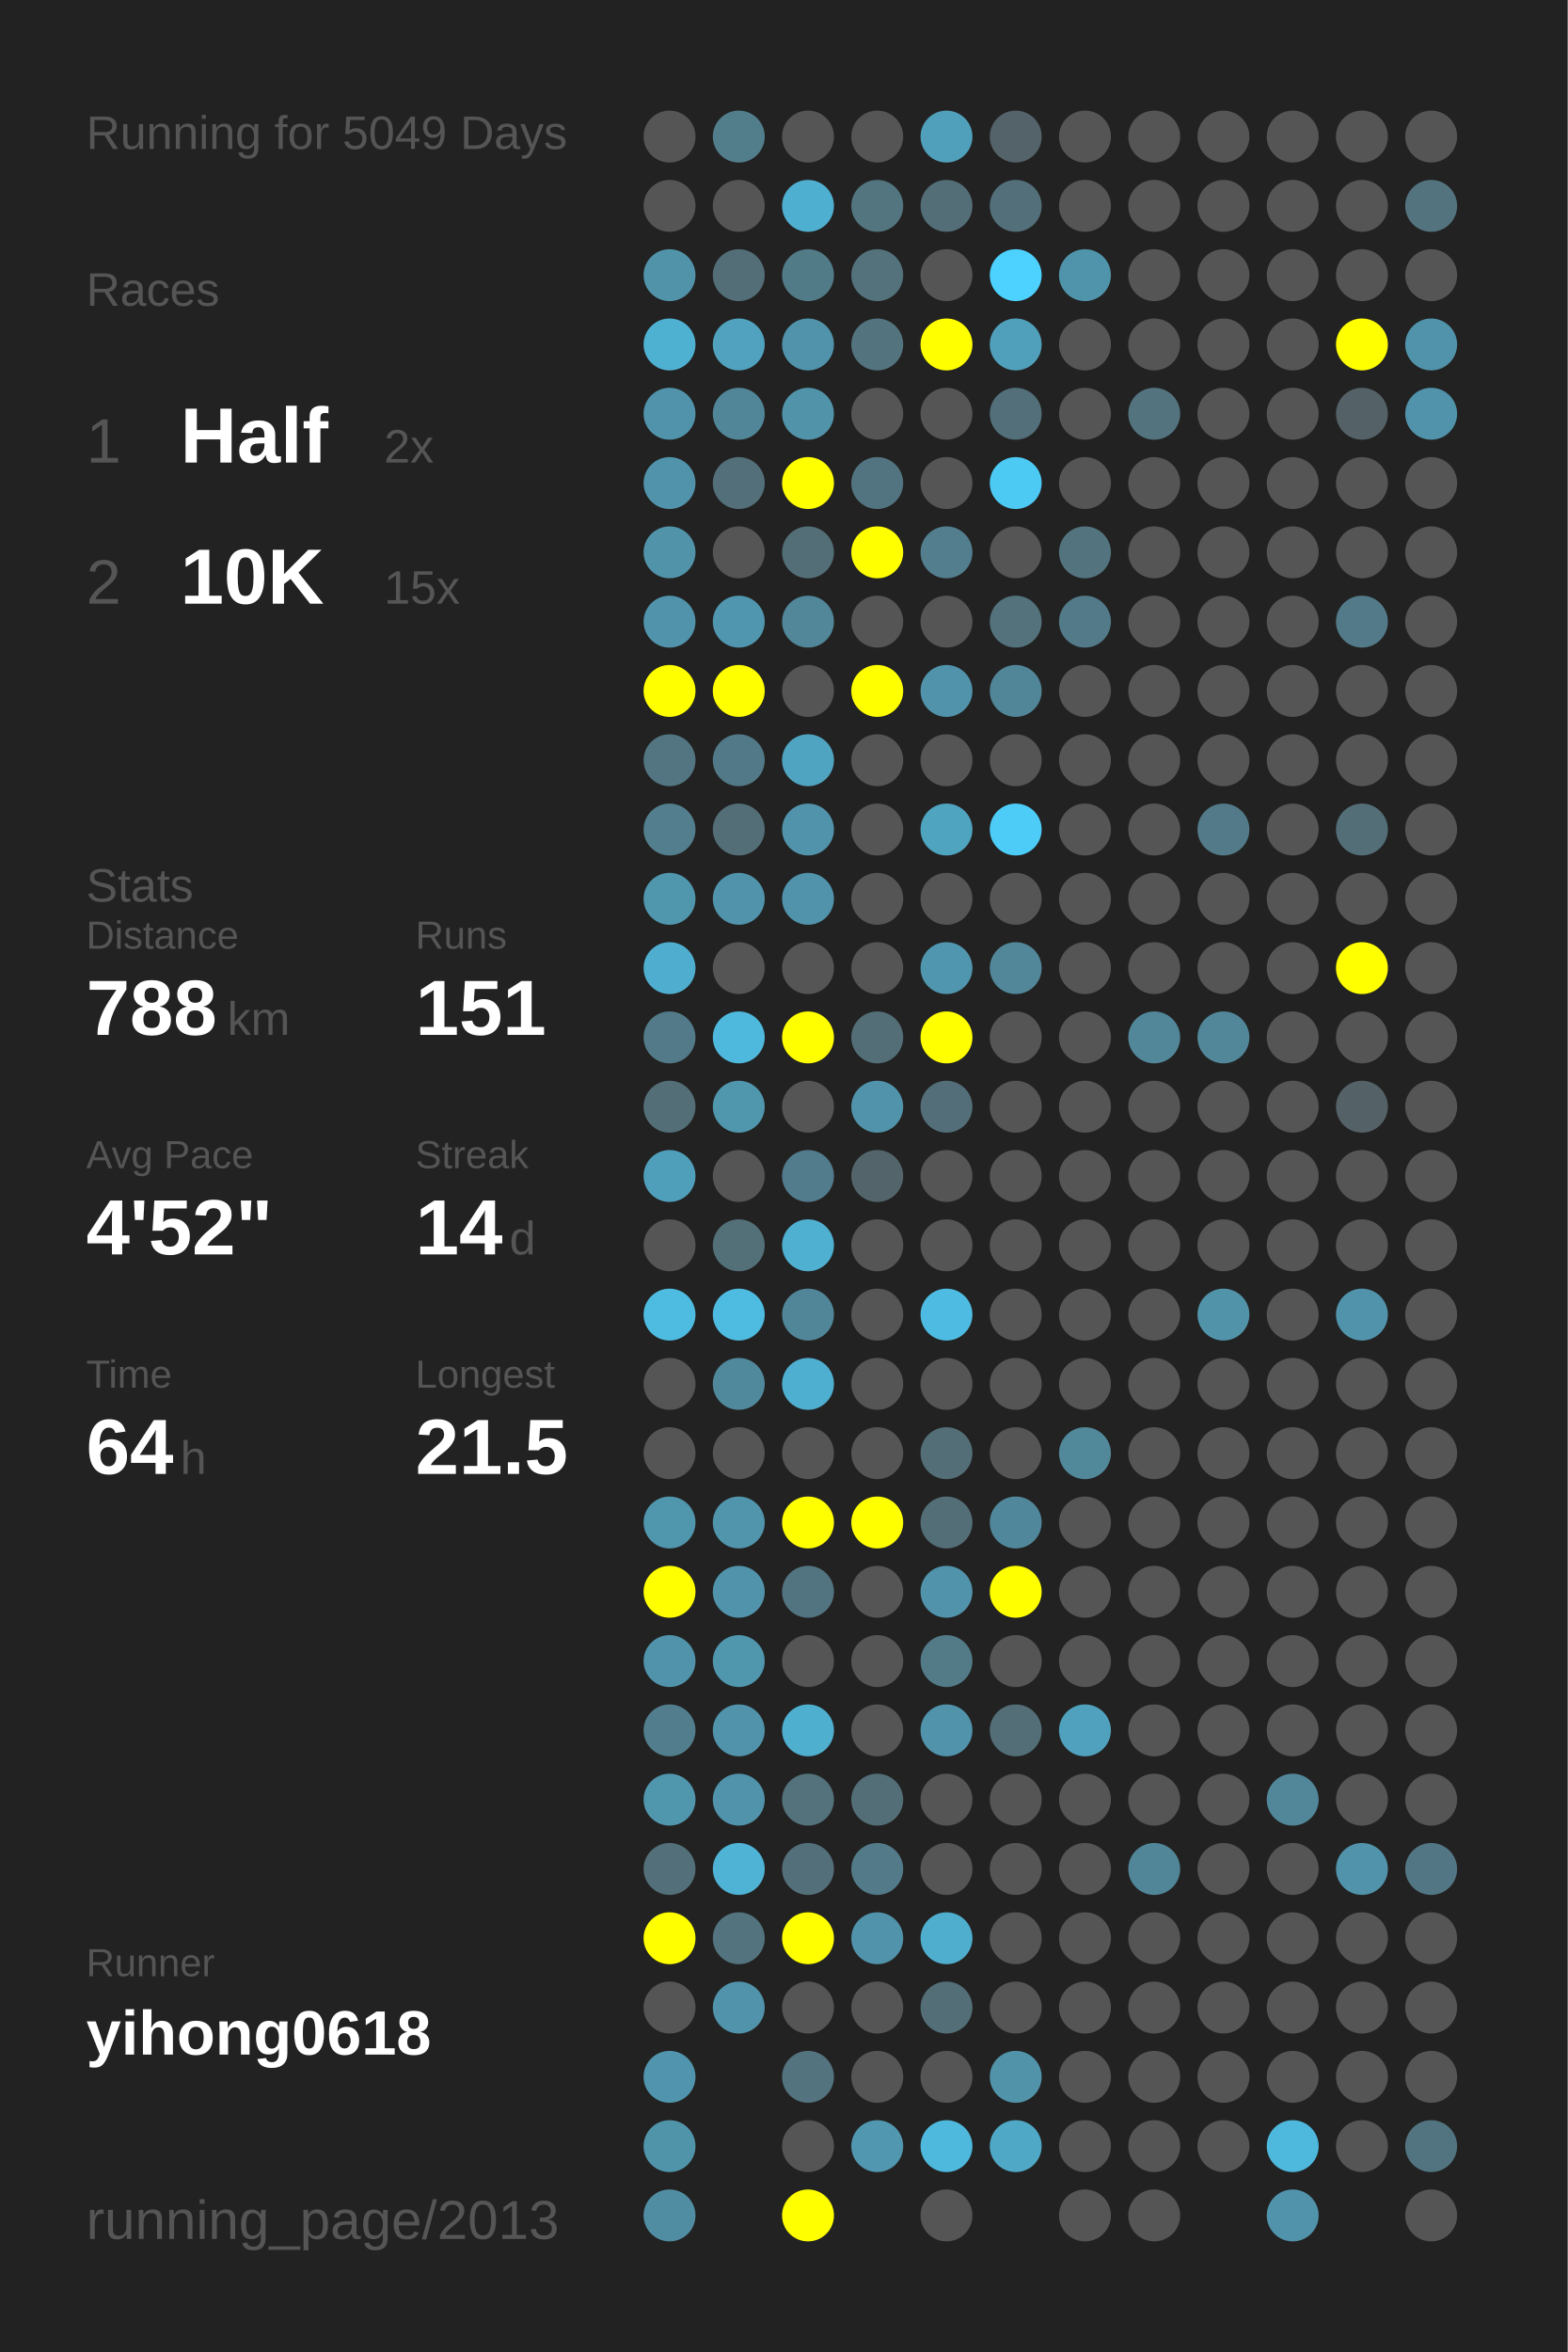
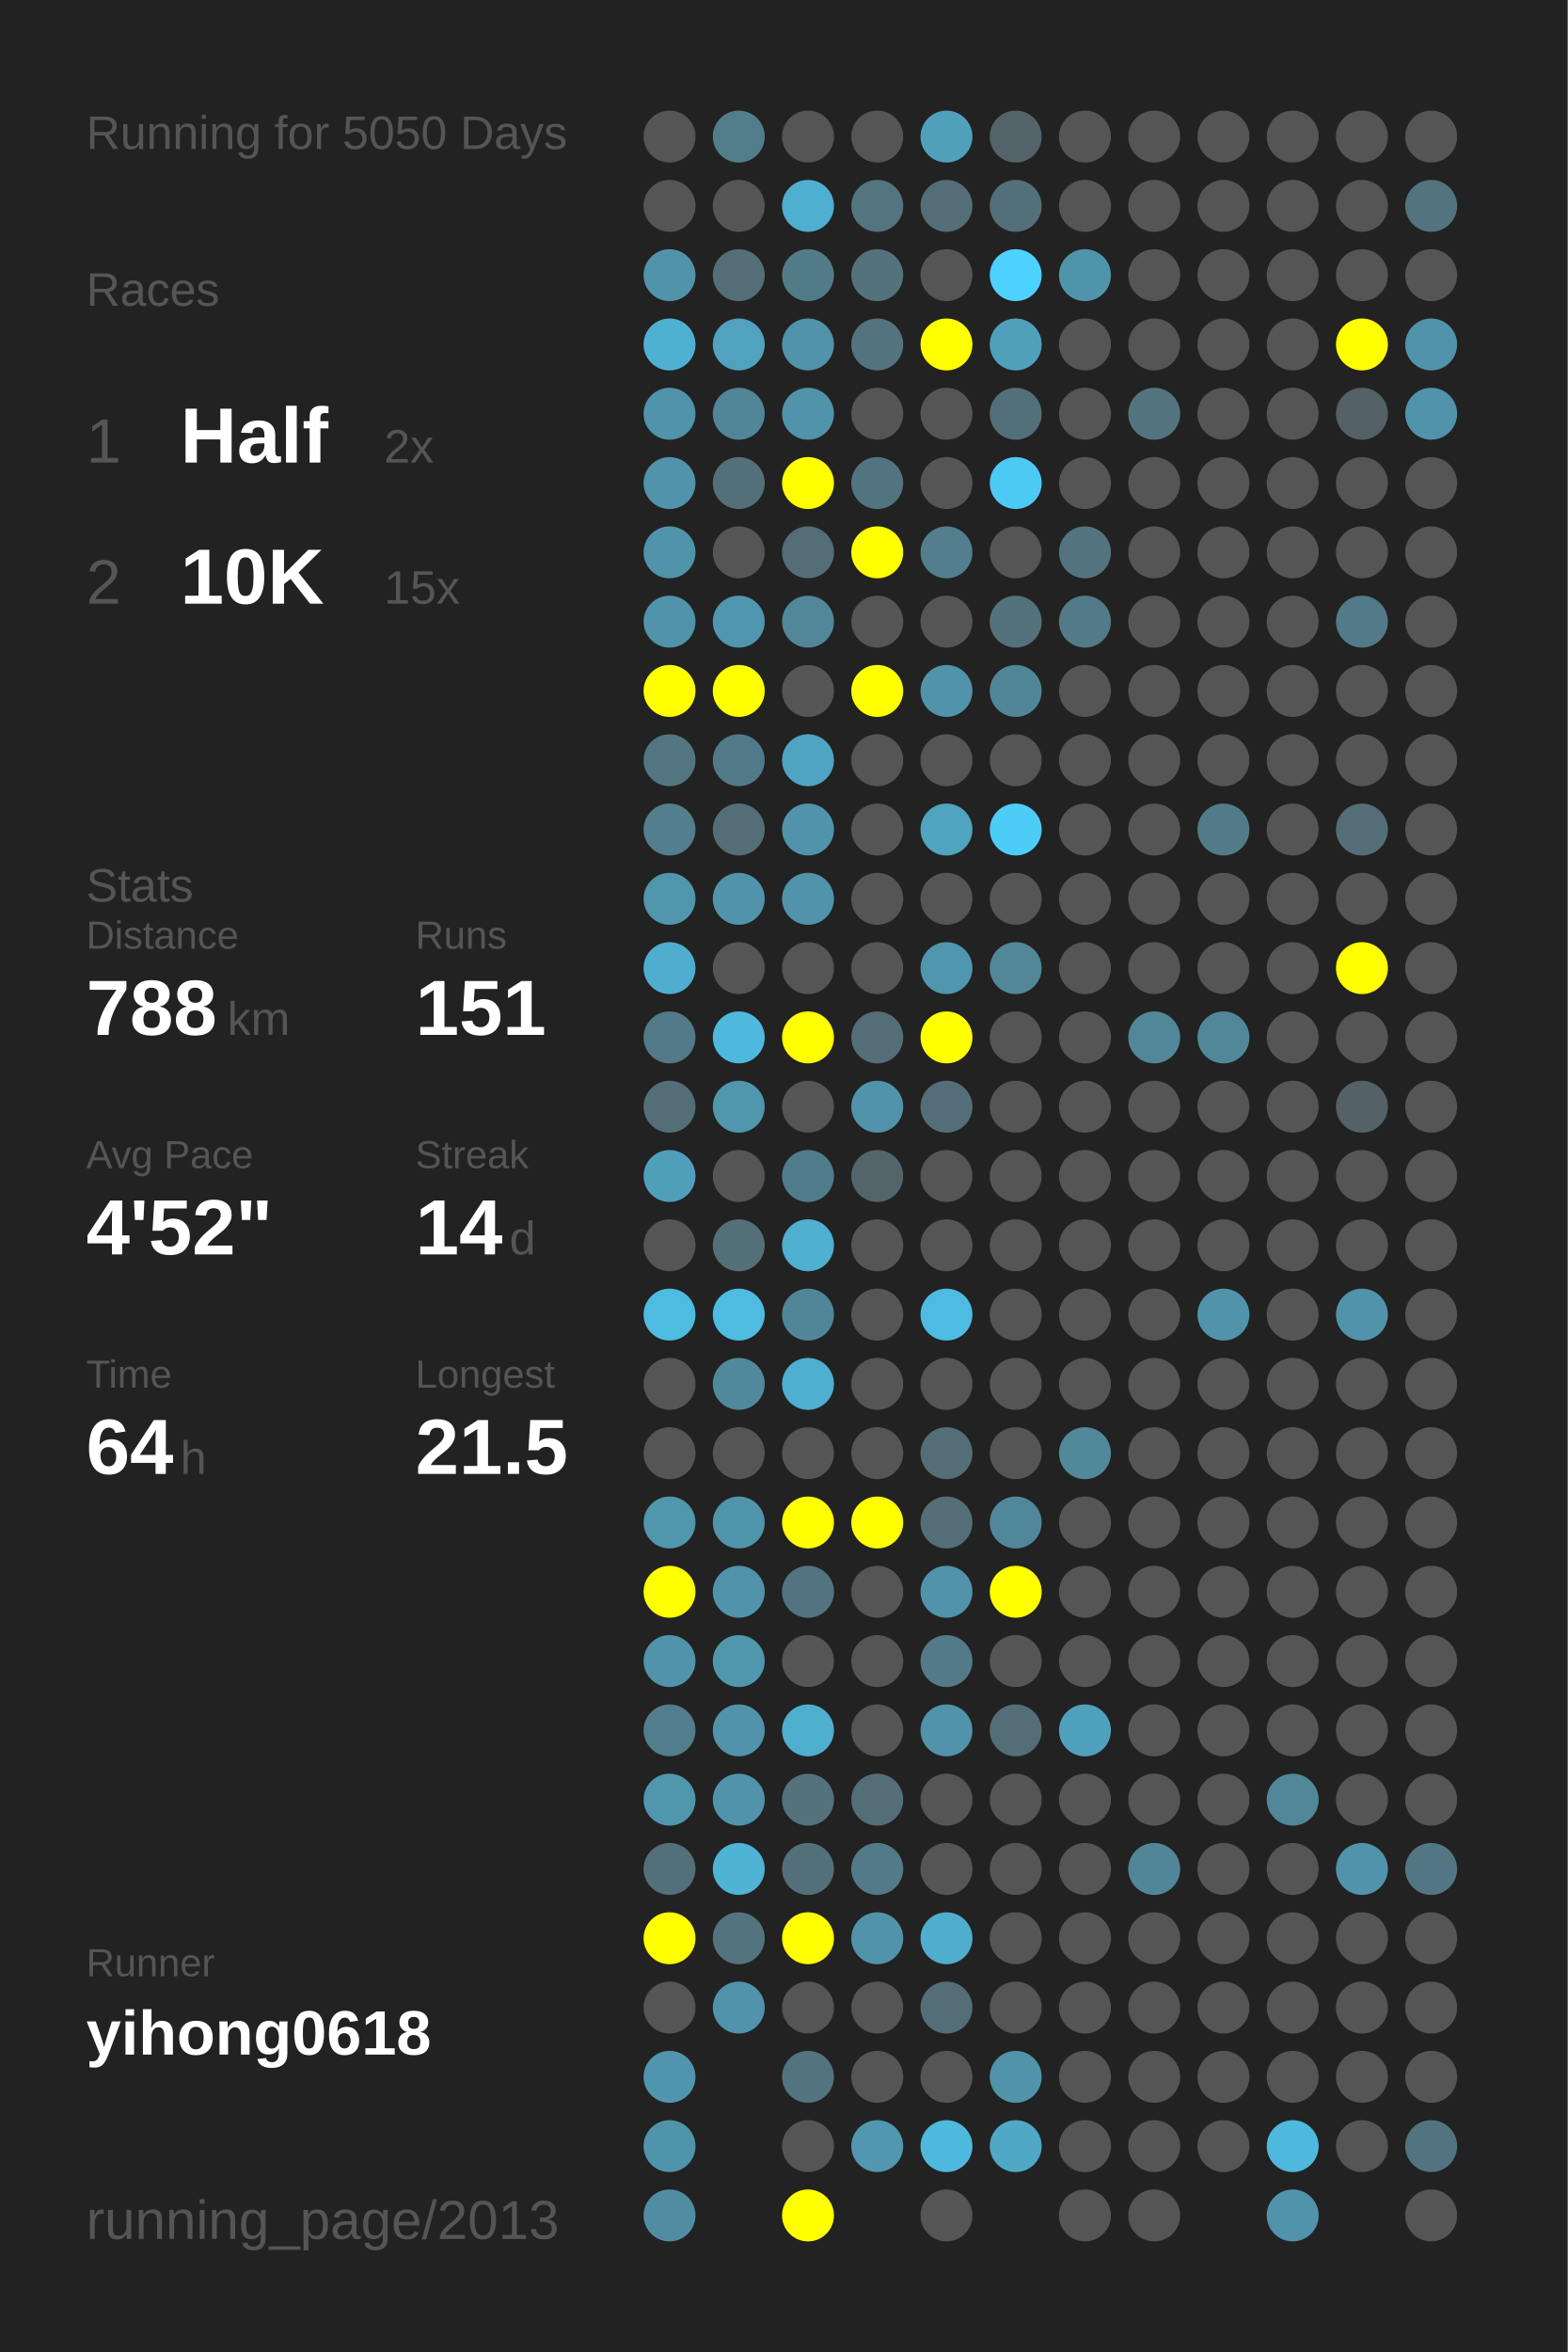
<svg xmlns="http://www.w3.org/2000/svg" baseProfile="full" height="300mm" version="1.1" viewBox="0,0,200,300" width="200mm">
  <defs />
  <rect fill="#222222" height="300" width="200" x="0" y="0" />
-   <text fill="#555555" style="font-size:6px; font-family:Arial;" x="11" y="19">Running for 5049 Days</text>
+   <text fill="#555555" style="font-size:6px; font-family:Arial;" x="11" y="19">Running for 5050 Days</text>
  <text fill="#555555" style="font-size:6px; font-family:Arial;" x="11" y="39">Races</text>
  <text fill="#555555" style="font-size:8px; font-family:Arial;" x="11" y="59">1</text>
  <text fill="#FFFFFF" style="font-size:10px; font-family:Arial; font-weight:bold;" x="23" y="59">Half</text>
  <text fill="#555555" style="font-size:6px; font-family:Arial;" x="49" y="59">2x</text>
  <text fill="#555555" style="font-size:8px; font-family:Arial;" x="11" y="77">2</text>
  <text fill="#FFFFFF" style="font-size:10px; font-family:Arial; font-weight:bold;" x="23" y="77">10K</text>
  <text fill="#555555" style="font-size:6px; font-family:Arial;" x="49" y="77">15x</text>
  <text fill="#555555" style="font-size:6px; font-family:Arial;" x="11" y="115">Stats</text>
  <text fill="#555555" style="font-size:5px; font-family:Arial;" x="11" y="121">Distance</text>
  <text fill="#FFFFFF" style="font-size:10px; font-family:Arial; font-weight:bold;" x="11" y="132">788</text>
  <text fill="#555555" style="font-size:6px; font-family:Arial;" x="29" y="132">km</text>
  <text fill="#555555" style="font-size:5px; font-family:Arial;" x="53" y="121">Runs</text>
  <text fill="#FFFFFF" style="font-size:10px; font-family:Arial; font-weight:bold;" x="53" y="132">151</text>
  <text fill="#555555" style="font-size:5px; font-family:Arial;" x="11" y="149">Avg Pace</text>
  <text fill="#FFFFFF" style="font-size:10px; font-family:Arial; font-weight:bold;" x="11" y="160">4'52"</text>
  <text fill="#555555" style="font-size:5px; font-family:Arial;" x="53" y="149">Streak</text>
  <text fill="#FFFFFF" style="font-size:10px; font-family:Arial; font-weight:bold;" x="53" y="160">14</text>
  <text fill="#555555" style="font-size:6px; font-family:Arial;" x="65" y="160">d</text>
  <text fill="#555555" style="font-size:5px; font-family:Arial;" x="11" y="177">Time</text>
  <text fill="#FFFFFF" style="font-size:10px; font-family:Arial; font-weight:bold;" x="11" y="188">64</text>
  <text fill="#555555" style="font-size:6px; font-family:Arial;" x="23" y="188">h</text>
  <text fill="#555555" style="font-size:5px; font-family:Arial;" x="53" y="177">Longest</text>
  <text fill="#FFFFFF" style="font-size:10px; font-family:Arial; font-weight:bold;" x="53" y="188">21.5</text>
  <text fill="#555555" style="font-size:5px; font-family:Arial;" x="11" y="252.065">Runner</text>
  <text fill="#FFFFFF" style="font-size:8px; font-family:Arial; font-weight:bold;" x="11" y="262.065">yihong0618</text>
  <text fill="#555555" style="font-size:7px; font-family:Arial;" x="11" y="285.581">running_page/2013</text>
  <circle cx="85.417" cy="17.419" fill="#555555" r="3.312" />
  <circle cx="85.417" cy="26.258" fill="#555555" r="3.312" />
  <circle cx="85.417" cy="35.097" fill="#5193a9" r="3.312" />
  <circle cx="85.417" cy="43.935" fill="#4fb1d2" r="3.312" />
  <circle cx="85.417" cy="52.774" fill="#5093aa" r="3.312" />
  <circle cx="85.417" cy="61.613" fill="#5093aa" r="3.312" />
  <circle cx="85.417" cy="70.452" fill="#5193a9" r="3.312" />
  <circle cx="85.417" cy="79.29" fill="#5093aa" r="3.312" />
  <circle cx="85.417" cy="88.129" fill="#FFFF00" r="3.312" />
  <circle cx="85.417" cy="96.968" fill="#527581" r="3.312" />
  <circle cx="85.417" cy="105.806" fill="#527e8d" r="3.312" />
  <circle cx="85.417" cy="114.645" fill="#5096ad" r="3.312" />
  <circle cx="85.417" cy="123.484" fill="#4faecf" r="3.312" />
  <circle cx="85.417" cy="132.323" fill="#527a88" r="3.312" />
  <circle cx="85.417" cy="141.161" fill="#536e77" r="3.312" />
  <circle cx="85.417" cy="150" fill="#509fba" r="3.312" />
  <circle cx="85.417" cy="158.839" fill="#555555" r="3.312" />
  <circle cx="85.417" cy="167.677" fill="#4ebce1" r="3.312" />
  <circle cx="85.417" cy="176.516" fill="#555555" r="3.312" />
  <circle cx="85.417" cy="185.355" fill="#555555" r="3.312" />
  <circle cx="85.417" cy="194.194" fill="#5096ad" r="3.312" />
  <circle cx="85.417" cy="203.032" fill="#FFFF00" r="3.312" />
  <circle cx="85.417" cy="211.871" fill="#5093aa" r="3.312" />
  <circle cx="85.417" cy="220.71" fill="#527d8c" r="3.312" />
  <circle cx="85.417" cy="229.548" fill="#5096ad" r="3.312" />
  <circle cx="85.417" cy="238.387" fill="#536f79" r="3.312" />
  <circle cx="85.417" cy="247.226" fill="#FFFF00" r="3.312" />
  <circle cx="85.417" cy="256.065" fill="#555555" r="3.312" />
  <circle cx="85.417" cy="264.903" fill="#5095ad" r="3.312" />
  <circle cx="85.417" cy="273.742" fill="#5094aa" r="3.312" />
  <circle cx="85.417" cy="282.581" fill="#518da2" r="3.312" />
  <circle cx="94.25" cy="17.419" fill="#527e8c" r="3.312" />
  <circle cx="94.25" cy="26.258" fill="#555555" r="3.312" />
  <circle cx="94.25" cy="35.097" fill="#536e77" r="3.312" />
  <circle cx="94.25" cy="43.935" fill="#50a2be" r="3.312" />
  <circle cx="94.25" cy="52.774" fill="#518698" r="3.312" />
  <circle cx="94.25" cy="61.613" fill="#536f79" r="3.312" />
  <circle cx="94.25" cy="70.452" fill="#555555" r="3.312" />
  <circle cx="94.25" cy="79.29" fill="#5096ae" r="3.312" />
  <circle cx="94.25" cy="88.129" fill="#FFFF00" r="3.312" />
  <circle cx="94.25" cy="96.968" fill="#527987" r="3.312" />
  <circle cx="94.25" cy="105.806" fill="#536e77" r="3.312" />
  <circle cx="94.25" cy="114.645" fill="#5093aa" r="3.312" />
  <circle cx="94.25" cy="123.484" fill="#555555" r="3.312" />
  <circle cx="94.25" cy="132.323" fill="#4eb9dd" r="3.312" />
  <circle cx="94.25" cy="141.161" fill="#5096ad" r="3.312" />
  <circle cx="94.25" cy="150" fill="#555555" r="3.312" />
  <circle cx="94.25" cy="158.839" fill="#536f78" r="3.312" />
  <circle cx="94.25" cy="167.677" fill="#4ebbe0" r="3.312" />
  <circle cx="94.25" cy="176.516" fill="#51899c" r="3.312" />
  <circle cx="94.25" cy="185.355" fill="#555555" r="3.312" />
  <circle cx="94.25" cy="194.194" fill="#5095ac" r="3.312" />
  <circle cx="94.25" cy="203.032" fill="#5093aa" r="3.312" />
  <circle cx="94.25" cy="211.871" fill="#5096ad" r="3.312" />
  <circle cx="94.25" cy="220.71" fill="#5093aa" r="3.312" />
  <circle cx="94.25" cy="229.548" fill="#5093aa" r="3.312" />
  <circle cx="94.25" cy="238.387" fill="#4eb3d5" r="3.312" />
  <circle cx="94.25" cy="247.226" fill="#53747f" r="3.312" />
  <circle cx="94.25" cy="256.065" fill="#5093aa" r="3.312" />
  <circle cx="103.083" cy="17.419" fill="#555555" r="3.312" />
  <circle cx="103.083" cy="26.258" fill="#4fafd0" r="3.312" />
  <circle cx="103.083" cy="35.097" fill="#527b88" r="3.312" />
  <circle cx="103.083" cy="43.935" fill="#5093aa" r="3.312" />
  <circle cx="103.083" cy="52.774" fill="#5193a9" r="3.312" />
  <circle cx="103.083" cy="61.613" fill="#FFFF00" r="3.312" />
  <circle cx="103.083" cy="70.452" fill="#536e77" r="3.312" />
  <circle cx="103.083" cy="79.29" fill="#518799" r="3.312" />
  <circle cx="103.083" cy="88.129" fill="#555555" r="3.312" />
  <circle cx="103.083" cy="96.968" fill="#4fa5c1" r="3.312" />
  <circle cx="103.083" cy="105.806" fill="#5193aa" r="3.312" />
  <circle cx="103.083" cy="114.645" fill="#5093aa" r="3.312" />
  <circle cx="103.083" cy="123.484" fill="#555555" r="3.312" />
  <circle cx="103.083" cy="132.323" fill="#FFFF00" r="3.312" />
  <circle cx="103.083" cy="141.161" fill="#555555" r="3.312" />
  <circle cx="103.083" cy="150" fill="#527c8b" r="3.312" />
  <circle cx="103.083" cy="158.839" fill="#4fb0d1" r="3.312" />
  <circle cx="103.083" cy="167.677" fill="#518698" r="3.312" />
  <circle cx="103.083" cy="176.516" fill="#4fafd0" r="3.312" />
  <circle cx="103.083" cy="185.355" fill="#555555" r="3.312" />
  <circle cx="103.083" cy="194.194" fill="#FFFF00" r="3.312" />
  <circle cx="103.083" cy="203.032" fill="#527480" r="3.312" />
  <circle cx="103.083" cy="211.871" fill="#555555" r="3.312" />
  <circle cx="103.083" cy="220.71" fill="#4fafcf" r="3.312" />
  <circle cx="103.083" cy="229.548" fill="#53727c" r="3.312" />
  <circle cx="103.083" cy="238.387" fill="#53707a" r="3.312" />
  <circle cx="103.083" cy="247.226" fill="#FFFF00" r="3.312" />
  <circle cx="103.083" cy="256.065" fill="#555555" r="3.312" />
  <circle cx="103.083" cy="264.903" fill="#53737e" r="3.312" />
  <circle cx="103.083" cy="273.742" fill="#555555" r="3.312" />
  <circle cx="103.083" cy="282.581" fill="#FFFF00" r="3.312" />
  <circle cx="111.917" cy="17.419" fill="#555555" r="3.312" />
  <circle cx="111.917" cy="26.258" fill="#527580" r="3.312" />
  <circle cx="111.917" cy="35.097" fill="#53727c" r="3.312" />
  <circle cx="111.917" cy="43.935" fill="#53737e" r="3.312" />
  <circle cx="111.917" cy="52.774" fill="#555555" r="3.312" />
  <circle cx="111.917" cy="61.613" fill="#527480" r="3.312" />
  <circle cx="111.917" cy="70.452" fill="#FFFF00" r="3.312" />
  <circle cx="111.917" cy="79.29" fill="#555555" r="3.312" />
  <circle cx="111.917" cy="88.129" fill="#FFFF00" r="3.312" />
  <circle cx="111.917" cy="96.968" fill="#555555" r="3.312" />
  <circle cx="111.917" cy="105.806" fill="#555555" r="3.312" />
  <circle cx="111.917" cy="114.645" fill="#555555" r="3.312" />
  <circle cx="111.917" cy="123.484" fill="#555555" r="3.312" />
  <circle cx="111.917" cy="132.323" fill="#536e77" r="3.312" />
  <circle cx="111.917" cy="141.161" fill="#5093aa" r="3.312" />
  <circle cx="111.917" cy="150" fill="#53656b" r="3.312" />
  <circle cx="111.917" cy="158.839" fill="#555555" r="3.312" />
  <circle cx="111.917" cy="167.677" fill="#555555" r="3.312" />
  <circle cx="111.917" cy="176.516" fill="#555555" r="3.312" />
  <circle cx="111.917" cy="185.355" fill="#555555" r="3.312" />
  <circle cx="111.917" cy="194.194" fill="#FFFF00" r="3.312" />
  <circle cx="111.917" cy="203.032" fill="#555555" r="3.312" />
  <circle cx="111.917" cy="211.871" fill="#555555" r="3.312" />
  <circle cx="111.917" cy="220.71" fill="#555555" r="3.312" />
  <circle cx="111.917" cy="229.548" fill="#536e77" r="3.312" />
  <circle cx="111.917" cy="238.387" fill="#527a88" r="3.312" />
  <circle cx="111.917" cy="247.226" fill="#5093aa" r="3.312" />
  <circle cx="111.917" cy="256.065" fill="#555555" r="3.312" />
  <circle cx="111.917" cy="264.903" fill="#555555" r="3.312" />
  <circle cx="111.917" cy="273.742" fill="#5097af" r="3.312" />
  <circle cx="120.75" cy="17.419" fill="#50a0bb" r="3.312" />
  <circle cx="120.75" cy="26.258" fill="#536e77" r="3.312" />
  <circle cx="120.75" cy="35.097" fill="#555555" r="3.312" />
  <circle cx="120.75" cy="43.935" fill="#FFFF00" r="3.312" />
  <circle cx="120.75" cy="52.774" fill="#555555" r="3.312" />
  <circle cx="120.75" cy="61.613" fill="#555555" r="3.312" />
  <circle cx="120.75" cy="70.452" fill="#527e8d" r="3.312" />
  <circle cx="120.75" cy="79.29" fill="#555555" r="3.312" />
  <circle cx="120.75" cy="88.129" fill="#5093aa" r="3.312" />
  <circle cx="120.75" cy="96.968" fill="#555555" r="3.312" />
  <circle cx="120.75" cy="105.806" fill="#4fa4c0" r="3.312" />
  <circle cx="120.75" cy="114.645" fill="#555555" r="3.312" />
  <circle cx="120.75" cy="123.484" fill="#5096ae" r="3.312" />
  <circle cx="120.75" cy="132.323" fill="#FFFF00" r="3.312" />
  <circle cx="120.75" cy="141.161" fill="#536e78" r="3.312" />
  <circle cx="120.75" cy="150" fill="#555555" r="3.312" />
  <circle cx="120.75" cy="158.839" fill="#555555" r="3.312" />
  <circle cx="120.75" cy="167.677" fill="#4ebce2" r="3.312" />
  <circle cx="120.75" cy="176.516" fill="#555555" r="3.312" />
  <circle cx="120.75" cy="185.355" fill="#536e77" r="3.312" />
  <circle cx="120.75" cy="194.194" fill="#536e77" r="3.312" />
  <circle cx="120.75" cy="203.032" fill="#5093aa" r="3.312" />
  <circle cx="120.75" cy="211.871" fill="#527a87" r="3.312" />
  <circle cx="120.75" cy="220.71" fill="#5093aa" r="3.312" />
  <circle cx="120.75" cy="229.548" fill="#555555" r="3.312" />
  <circle cx="120.75" cy="238.387" fill="#555555" r="3.312" />
  <circle cx="120.75" cy="247.226" fill="#4faece" r="3.312" />
  <circle cx="120.75" cy="256.065" fill="#536e77" r="3.312" />
  <circle cx="120.75" cy="264.903" fill="#555555" r="3.312" />
  <circle cx="120.75" cy="273.742" fill="#4eb9dd" r="3.312" />
  <circle cx="120.75" cy="282.581" fill="#555555" r="3.312" />
  <circle cx="129.583" cy="17.419" fill="#546369" r="3.312" />
  <circle cx="129.583" cy="26.258" fill="#536f79" r="3.312" />
  <circle cx="129.583" cy="35.097" fill="#4dd1fe" r="3.312" />
  <circle cx="129.583" cy="43.935" fill="#50a0bb" r="3.312" />
  <circle cx="129.583" cy="52.774" fill="#536f79" r="3.312" />
  <circle cx="129.583" cy="61.613" fill="#4dcaf4" r="3.312" />
  <circle cx="129.583" cy="70.452" fill="#555555" r="3.312" />
  <circle cx="129.583" cy="79.29" fill="#53727c" r="3.312" />
  <circle cx="129.583" cy="88.129" fill="#518698" r="3.312" />
  <circle cx="129.583" cy="96.968" fill="#555555" r="3.312" />
  <circle cx="129.583" cy="105.806" fill="#4dccf7" r="3.312" />
  <circle cx="129.583" cy="114.645" fill="#555555" r="3.312" />
  <circle cx="129.583" cy="123.484" fill="#518799" r="3.312" />
  <circle cx="129.583" cy="132.323" fill="#555555" r="3.312" />
  <circle cx="129.583" cy="141.161" fill="#555555" r="3.312" />
  <circle cx="129.583" cy="150" fill="#555555" r="3.312" />
  <circle cx="129.583" cy="158.839" fill="#555555" r="3.312" />
  <circle cx="129.583" cy="167.677" fill="#555555" r="3.312" />
  <circle cx="129.583" cy="176.516" fill="#555555" r="3.312" />
  <circle cx="129.583" cy="185.355" fill="#555555" r="3.312" />
  <circle cx="129.583" cy="194.194" fill="#51879a" r="3.312" />
  <circle cx="129.583" cy="203.032" fill="#FFFF00" r="3.312" />
  <circle cx="129.583" cy="211.871" fill="#555555" r="3.312" />
  <circle cx="129.583" cy="220.71" fill="#536e77" r="3.312" />
  <circle cx="129.583" cy="229.548" fill="#555555" r="3.312" />
  <circle cx="129.583" cy="238.387" fill="#555555" r="3.312" />
  <circle cx="129.583" cy="247.226" fill="#555555" r="3.312" />
  <circle cx="129.583" cy="256.065" fill="#555555" r="3.312" />
  <circle cx="129.583" cy="264.903" fill="#5193a9" r="3.312" />
  <circle cx="129.583" cy="273.742" fill="#4fa8c5" r="3.312" />
  <circle cx="138.417" cy="17.419" fill="#555555" r="3.312" />
  <circle cx="138.417" cy="26.258" fill="#555555" r="3.312" />
  <circle cx="138.417" cy="35.097" fill="#5094ab" r="3.312" />
  <circle cx="138.417" cy="43.935" fill="#555555" r="3.312" />
  <circle cx="138.417" cy="52.774" fill="#555555" r="3.312" />
  <circle cx="138.417" cy="61.613" fill="#555555" r="3.312" />
  <circle cx="138.417" cy="70.452" fill="#53747f" r="3.312" />
  <circle cx="138.417" cy="79.29" fill="#527a88" r="3.312" />
  <circle cx="138.417" cy="88.129" fill="#555555" r="3.312" />
  <circle cx="138.417" cy="96.968" fill="#555555" r="3.312" />
  <circle cx="138.417" cy="105.806" fill="#555555" r="3.312" />
  <circle cx="138.417" cy="114.645" fill="#555555" r="3.312" />
  <circle cx="138.417" cy="123.484" fill="#555555" r="3.312" />
  <circle cx="138.417" cy="132.323" fill="#555555" r="3.312" />
  <circle cx="138.417" cy="141.161" fill="#555555" r="3.312" />
  <circle cx="138.417" cy="150" fill="#555555" r="3.312" />
  <circle cx="138.417" cy="158.839" fill="#555555" r="3.312" />
  <circle cx="138.417" cy="167.677" fill="#555555" r="3.312" />
  <circle cx="138.417" cy="176.516" fill="#555555" r="3.312" />
  <circle cx="138.417" cy="185.355" fill="#51889a" r="3.312" />
  <circle cx="138.417" cy="194.194" fill="#555555" r="3.312" />
  <circle cx="138.417" cy="203.032" fill="#555555" r="3.312" />
  <circle cx="138.417" cy="211.871" fill="#555555" r="3.312" />
  <circle cx="138.417" cy="220.71" fill="#50a1bd" r="3.312" />
  <circle cx="138.417" cy="229.548" fill="#555555" r="3.312" />
  <circle cx="138.417" cy="238.387" fill="#555555" r="3.312" />
  <circle cx="138.417" cy="247.226" fill="#555555" r="3.312" />
  <circle cx="138.417" cy="256.065" fill="#555555" r="3.312" />
  <circle cx="138.417" cy="264.903" fill="#555555" r="3.312" />
  <circle cx="138.417" cy="273.742" fill="#555555" r="3.312" />
  <circle cx="138.417" cy="282.581" fill="#555555" r="3.312" />
  <circle cx="147.25" cy="17.419" fill="#555555" r="3.312" />
  <circle cx="147.25" cy="26.258" fill="#555555" r="3.312" />
  <circle cx="147.25" cy="35.097" fill="#555555" r="3.312" />
  <circle cx="147.25" cy="43.935" fill="#555555" r="3.312" />
  <circle cx="147.25" cy="52.774" fill="#53747f" r="3.312" />
  <circle cx="147.25" cy="61.613" fill="#555555" r="3.312" />
  <circle cx="147.25" cy="70.452" fill="#555555" r="3.312" />
  <circle cx="147.25" cy="79.29" fill="#555555" r="3.312" />
  <circle cx="147.25" cy="88.129" fill="#555555" r="3.312" />
  <circle cx="147.25" cy="96.968" fill="#555555" r="3.312" />
  <circle cx="147.25" cy="105.806" fill="#555555" r="3.312" />
  <circle cx="147.25" cy="114.645" fill="#555555" r="3.312" />
  <circle cx="147.25" cy="123.484" fill="#555555" r="3.312" />
  <circle cx="147.25" cy="132.323" fill="#518799" r="3.312" />
  <circle cx="147.25" cy="141.161" fill="#555555" r="3.312" />
  <circle cx="147.25" cy="150" fill="#555555" r="3.312" />
  <circle cx="147.25" cy="158.839" fill="#555555" r="3.312" />
  <circle cx="147.25" cy="167.677" fill="#555555" r="3.312" />
  <circle cx="147.25" cy="176.516" fill="#555555" r="3.312" />
  <circle cx="147.25" cy="185.355" fill="#555555" r="3.312" />
  <circle cx="147.25" cy="194.194" fill="#555555" r="3.312" />
  <circle cx="147.25" cy="203.032" fill="#555555" r="3.312" />
  <circle cx="147.25" cy="211.871" fill="#555555" r="3.312" />
  <circle cx="147.25" cy="220.71" fill="#555555" r="3.312" />
  <circle cx="147.25" cy="229.548" fill="#555555" r="3.312" />
  <circle cx="147.25" cy="238.387" fill="#518698" r="3.312" />
  <circle cx="147.25" cy="247.226" fill="#555555" r="3.312" />
  <circle cx="147.25" cy="256.065" fill="#555555" r="3.312" />
  <circle cx="147.25" cy="264.903" fill="#555555" r="3.312" />
  <circle cx="147.25" cy="273.742" fill="#555555" r="3.312" />
  <circle cx="147.25" cy="282.581" fill="#555555" r="3.312" />
  <circle cx="156.083" cy="17.419" fill="#555555" r="3.312" />
  <circle cx="156.083" cy="26.258" fill="#555555" r="3.312" />
  <circle cx="156.083" cy="35.097" fill="#555555" r="3.312" />
  <circle cx="156.083" cy="43.935" fill="#555555" r="3.312" />
  <circle cx="156.083" cy="52.774" fill="#555555" r="3.312" />
  <circle cx="156.083" cy="61.613" fill="#555555" r="3.312" />
  <circle cx="156.083" cy="70.452" fill="#555555" r="3.312" />
  <circle cx="156.083" cy="79.29" fill="#555555" r="3.312" />
  <circle cx="156.083" cy="88.129" fill="#555555" r="3.312" />
  <circle cx="156.083" cy="96.968" fill="#555555" r="3.312" />
  <circle cx="156.083" cy="105.806" fill="#527a88" r="3.312" />
  <circle cx="156.083" cy="114.645" fill="#555555" r="3.312" />
  <circle cx="156.083" cy="123.484" fill="#555555" r="3.312" />
  <circle cx="156.083" cy="132.323" fill="#518799" r="3.312" />
  <circle cx="156.083" cy="141.161" fill="#555555" r="3.312" />
  <circle cx="156.083" cy="150" fill="#555555" r="3.312" />
  <circle cx="156.083" cy="158.839" fill="#555555" r="3.312" />
  <circle cx="156.083" cy="167.677" fill="#5193a9" r="3.312" />
  <circle cx="156.083" cy="176.516" fill="#555555" r="3.312" />
  <circle cx="156.083" cy="185.355" fill="#555555" r="3.312" />
  <circle cx="156.083" cy="194.194" fill="#555555" r="3.312" />
  <circle cx="156.083" cy="203.032" fill="#555555" r="3.312" />
  <circle cx="156.083" cy="211.871" fill="#555555" r="3.312" />
  <circle cx="156.083" cy="220.71" fill="#555555" r="3.312" />
  <circle cx="156.083" cy="229.548" fill="#555555" r="3.312" />
  <circle cx="156.083" cy="238.387" fill="#555555" r="3.312" />
  <circle cx="156.083" cy="247.226" fill="#555555" r="3.312" />
  <circle cx="156.083" cy="256.065" fill="#555555" r="3.312" />
  <circle cx="156.083" cy="264.903" fill="#555555" r="3.312" />
  <circle cx="156.083" cy="273.742" fill="#555555" r="3.312" />
  <circle cx="164.917" cy="17.419" fill="#555555" r="3.312" />
  <circle cx="164.917" cy="26.258" fill="#555555" r="3.312" />
  <circle cx="164.917" cy="35.097" fill="#555555" r="3.312" />
  <circle cx="164.917" cy="43.935" fill="#555555" r="3.312" />
  <circle cx="164.917" cy="52.774" fill="#555555" r="3.312" />
  <circle cx="164.917" cy="61.613" fill="#555555" r="3.312" />
  <circle cx="164.917" cy="70.452" fill="#555555" r="3.312" />
  <circle cx="164.917" cy="79.29" fill="#555555" r="3.312" />
  <circle cx="164.917" cy="88.129" fill="#555555" r="3.312" />
  <circle cx="164.917" cy="96.968" fill="#555555" r="3.312" />
  <circle cx="164.917" cy="105.806" fill="#555555" r="3.312" />
  <circle cx="164.917" cy="114.645" fill="#555555" r="3.312" />
  <circle cx="164.917" cy="123.484" fill="#555555" r="3.312" />
  <circle cx="164.917" cy="132.323" fill="#555555" r="3.312" />
  <circle cx="164.917" cy="141.161" fill="#555555" r="3.312" />
  <circle cx="164.917" cy="150" fill="#555555" r="3.312" />
  <circle cx="164.917" cy="158.839" fill="#555555" r="3.312" />
  <circle cx="164.917" cy="167.677" fill="#555555" r="3.312" />
  <circle cx="164.917" cy="176.516" fill="#555555" r="3.312" />
  <circle cx="164.917" cy="185.355" fill="#555555" r="3.312" />
  <circle cx="164.917" cy="194.194" fill="#555555" r="3.312" />
  <circle cx="164.917" cy="203.032" fill="#555555" r="3.312" />
  <circle cx="164.917" cy="211.871" fill="#555555" r="3.312" />
  <circle cx="164.917" cy="220.71" fill="#555555" r="3.312" />
  <circle cx="164.917" cy="229.548" fill="#518799" r="3.312" />
  <circle cx="164.917" cy="238.387" fill="#555555" r="3.312" />
  <circle cx="164.917" cy="247.226" fill="#555555" r="3.312" />
  <circle cx="164.917" cy="256.065" fill="#555555" r="3.312" />
  <circle cx="164.917" cy="264.903" fill="#555555" r="3.312" />
  <circle cx="164.917" cy="273.742" fill="#4eb9dd" r="3.312" />
  <circle cx="164.917" cy="282.581" fill="#5093aa" r="3.312" />
  <circle cx="173.75" cy="17.419" fill="#555555" r="3.312" />
  <circle cx="173.75" cy="26.258" fill="#555555" r="3.312" />
  <circle cx="173.75" cy="35.097" fill="#555555" r="3.312" />
  <circle cx="173.75" cy="43.935" fill="#FFFF00" r="3.312" />
  <circle cx="173.75" cy="52.774" fill="#546166" r="3.312" />
  <circle cx="173.75" cy="61.613" fill="#555555" r="3.312" />
  <circle cx="173.75" cy="70.452" fill="#555555" r="3.312" />
  <circle cx="173.75" cy="79.29" fill="#527a88" r="3.312" />
  <circle cx="173.75" cy="88.129" fill="#555555" r="3.312" />
  <circle cx="173.75" cy="96.968" fill="#555555" r="3.312" />
  <circle cx="173.75" cy="105.806" fill="#536e77" r="3.312" />
  <circle cx="173.75" cy="114.645" fill="#555555" r="3.312" />
  <circle cx="173.75" cy="123.484" fill="#FFFF00" r="3.312" />
  <circle cx="173.75" cy="132.323" fill="#555555" r="3.312" />
  <circle cx="173.75" cy="141.161" fill="#546166" r="3.312" />
  <circle cx="173.75" cy="150" fill="#555555" r="3.312" />
  <circle cx="173.75" cy="158.839" fill="#555555" r="3.312" />
  <circle cx="173.75" cy="167.677" fill="#5093aa" r="3.312" />
  <circle cx="173.75" cy="176.516" fill="#555555" r="3.312" />
  <circle cx="173.75" cy="185.355" fill="#555555" r="3.312" />
  <circle cx="173.75" cy="194.194" fill="#555555" r="3.312" />
  <circle cx="173.75" cy="203.032" fill="#555555" r="3.312" />
  <circle cx="173.75" cy="211.871" fill="#555555" r="3.312" />
  <circle cx="173.75" cy="220.71" fill="#555555" r="3.312" />
  <circle cx="173.75" cy="229.548" fill="#555555" r="3.312" />
  <circle cx="173.75" cy="238.387" fill="#5093aa" r="3.312" />
  <circle cx="173.75" cy="247.226" fill="#555555" r="3.312" />
  <circle cx="173.75" cy="256.065" fill="#555555" r="3.312" />
  <circle cx="173.75" cy="264.903" fill="#555555" r="3.312" />
  <circle cx="173.75" cy="273.742" fill="#555555" r="3.312" />
  <circle cx="182.583" cy="17.419" fill="#555555" r="3.312" />
  <circle cx="182.583" cy="26.258" fill="#53737e" r="3.312" />
  <circle cx="182.583" cy="35.097" fill="#555555" r="3.312" />
  <circle cx="182.583" cy="43.935" fill="#5093aa" r="3.312" />
  <circle cx="182.583" cy="52.774" fill="#5093aa" r="3.312" />
  <circle cx="182.583" cy="61.613" fill="#555555" r="3.312" />
  <circle cx="182.583" cy="70.452" fill="#555555" r="3.312" />
  <circle cx="182.583" cy="79.29" fill="#555555" r="3.312" />
  <circle cx="182.583" cy="88.129" fill="#555555" r="3.312" />
  <circle cx="182.583" cy="96.968" fill="#555555" r="3.312" />
  <circle cx="182.583" cy="105.806" fill="#555555" r="3.312" />
  <circle cx="182.583" cy="114.645" fill="#555555" r="3.312" />
  <circle cx="182.583" cy="123.484" fill="#555555" r="3.312" />
  <circle cx="182.583" cy="132.323" fill="#555555" r="3.312" />
  <circle cx="182.583" cy="141.161" fill="#555555" r="3.312" />
  <circle cx="182.583" cy="150" fill="#555555" r="3.312" />
  <circle cx="182.583" cy="158.839" fill="#555555" r="3.312" />
  <circle cx="182.583" cy="167.677" fill="#555555" r="3.312" />
  <circle cx="182.583" cy="176.516" fill="#555555" r="3.312" />
  <circle cx="182.583" cy="185.355" fill="#555555" r="3.312" />
  <circle cx="182.583" cy="194.194" fill="#555555" r="3.312" />
  <circle cx="182.583" cy="203.032" fill="#555555" r="3.312" />
  <circle cx="182.583" cy="211.871" fill="#555555" r="3.312" />
  <circle cx="182.583" cy="220.71" fill="#555555" r="3.312" />
  <circle cx="182.583" cy="229.548" fill="#555555" r="3.312" />
  <circle cx="182.583" cy="238.387" fill="#527683" r="3.312" />
  <circle cx="182.583" cy="247.226" fill="#555555" r="3.312" />
  <circle cx="182.583" cy="256.065" fill="#555555" r="3.312" />
  <circle cx="182.583" cy="264.903" fill="#555555" r="3.312" />
  <circle cx="182.583" cy="273.742" fill="#527480" r="3.312" />
  <circle cx="182.583" cy="282.581" fill="#555555" r="3.312" />
</svg>
